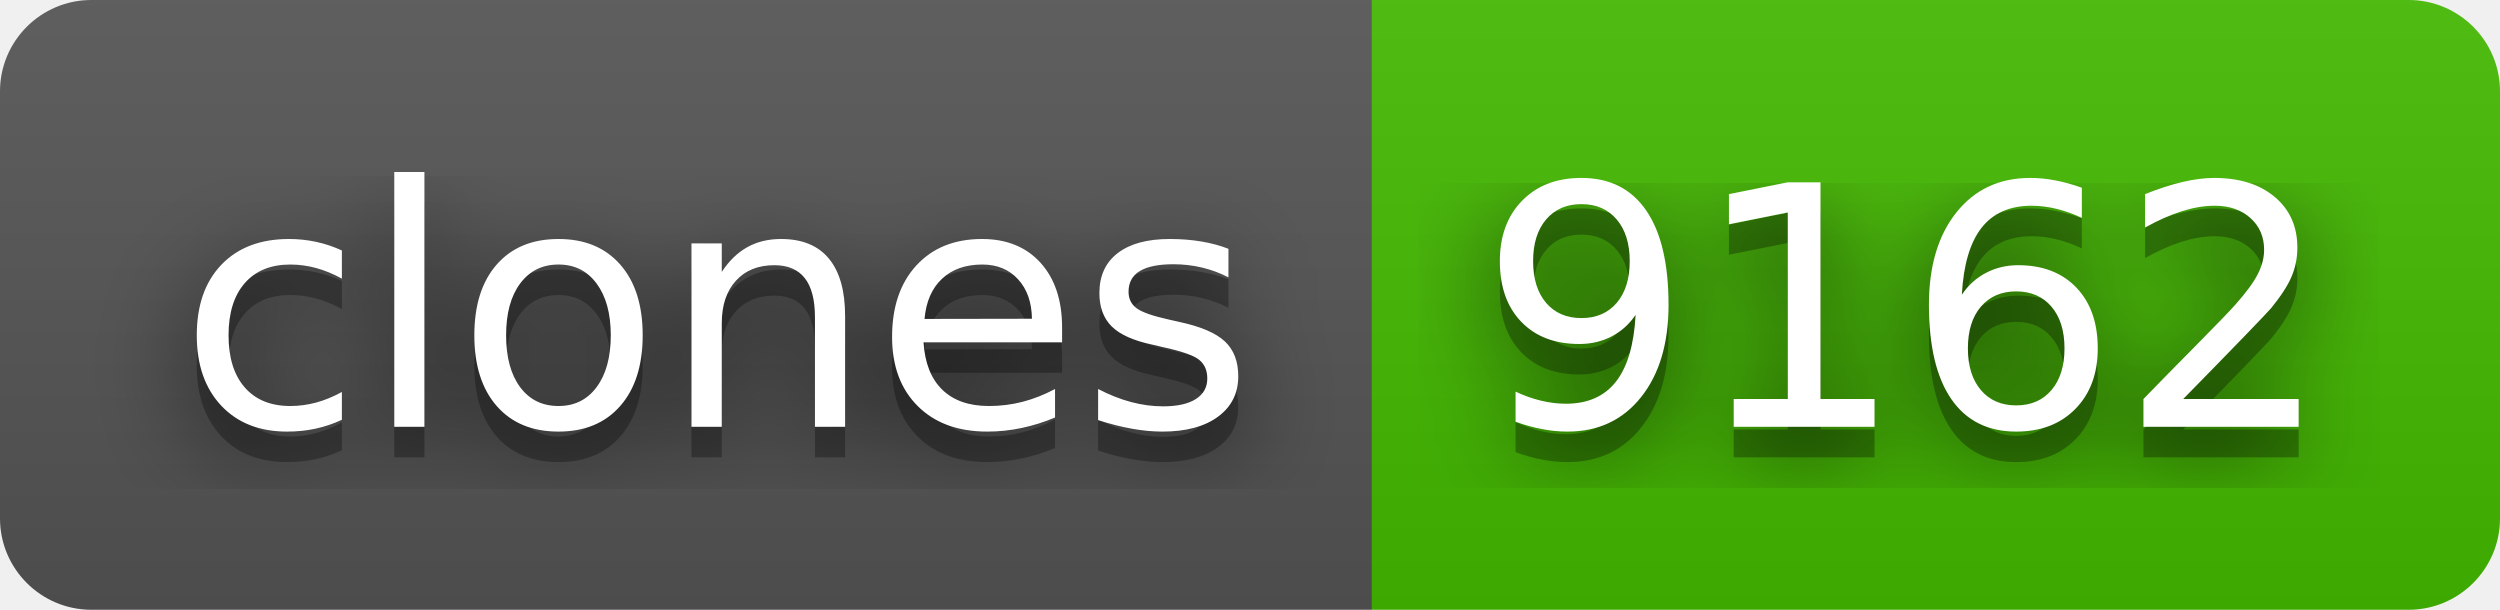
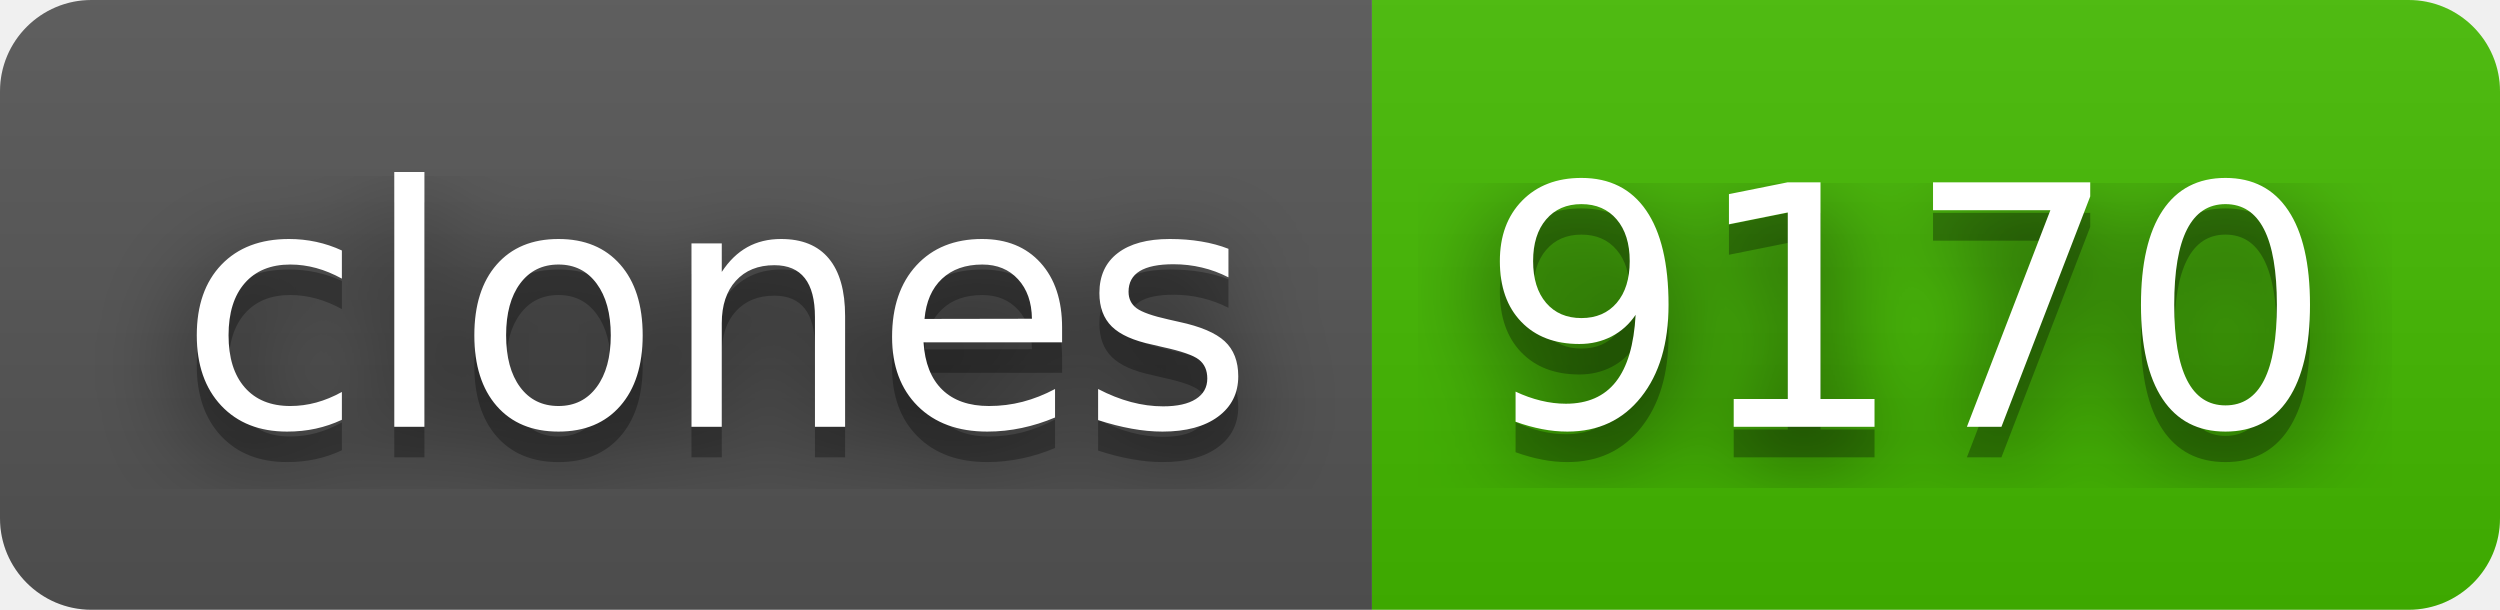
- <svg xmlns="http://www.w3.org/2000/svg" width="82" height="20" role="img" aria-label="clones: 9162">
+ <svg xmlns="http://www.w3.org/2000/svg" width="82" height="20" role="img" aria-label="clones: 9170">
  <filter id="blur">
    <feGaussianBlur stdDeviation="16" />
  </filter>
  <linearGradient id="s" x2="0" y2="100%">
    <stop offset="0" stop-color="#bbb" stop-opacity=".1" />
    <stop offset="1" stop-opacity=".1" />
  </linearGradient>
  <clipPath id="r">
    <rect width="82" height="20" rx="3" />
  </clipPath>
  <g clip-path="url(#r)">
    <rect width="45" height="20" fill="#555" />
    <rect x="45" width="37" height="20" fill="#4b0" />
    <rect width="82" height="20" fill="url(#s)" />
  </g>
  <g fill="#fff" text-anchor="middle" font-family="Verdana,Geneva,DejaVu Sans,sans-serif" text-rendering="geometricPrecision" font-size="110">
    <g transform="scale(.1)">
      <g aria-hidden="true" fill="#010101">
        <text x="235" y="150" fill-opacity=".8" filter="url(#blur)" textLength="350">clones</text>
        <text x="235" y="150" fill-opacity=".3" textLength="350">clones</text>
      </g>
      <text x="235" y="140" textLength="350">clones</text>
    </g>
    <g transform="scale(.1)">
      <g aria-hidden="true" fill="#010101">
-         <text x="625" y="150" fill-opacity=".8" filter="url(#blur)" textLength="270">9162</text>
-         <text x="625" y="150" fill-opacity=".3" textLength="270">9162</text>
+         <text x="625" y="150" fill-opacity=".8" filter="url(#blur)" textLength="270">9170</text>
+         <text x="625" y="150" fill-opacity=".3" textLength="270">9170</text>
      </g>
-       <text x="625" y="140" textLength="270">9162</text>
+       <text x="625" y="140" textLength="270">9170</text>
    </g>
  </g>
</svg>
